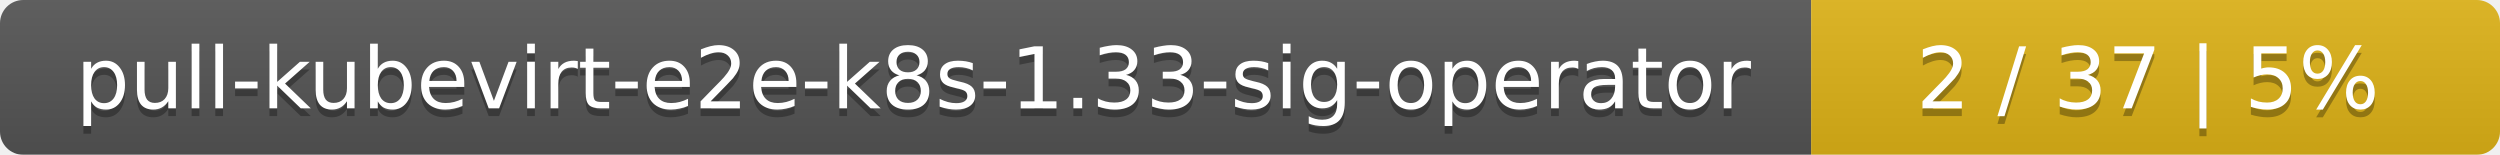
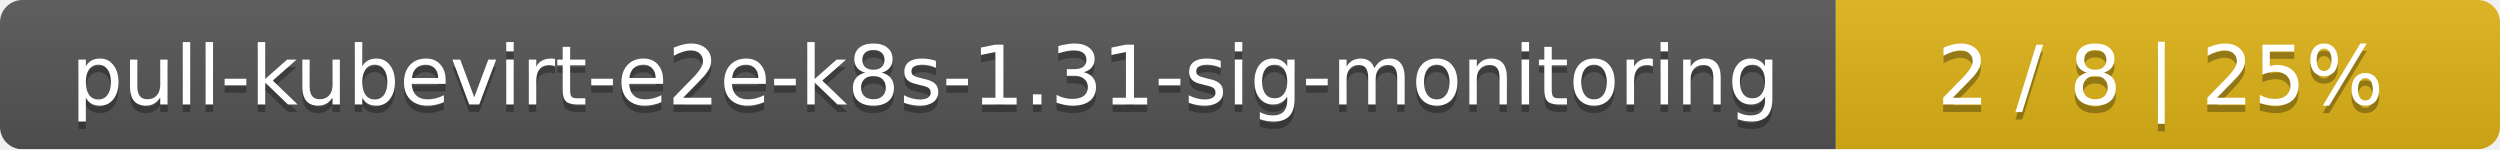
- <svg xmlns="http://www.w3.org/2000/svg" width="323" height="20">
+ <svg xmlns="http://www.w3.org/2000/svg" width="335" height="20">
  <linearGradient id="smooth" x2="0" y2="100%">
    <stop offset="0" stop-color="#bbb" stop-opacity=".1" />
    <stop offset="1" stop-opacity=".1" />
  </linearGradient>
  <mask id="round">
-     <rect width="323" height="20" rx="3" fill="#fff" />
+     <rect width="335" height="20" rx="3" fill="#fff" />
  </mask>
  <g mask="url(#round)">
-     <rect width="234" height="20" fill="#555" />
-     <rect x="234" width="89" height="20" fill="#dfb317" />
-     <rect width="323" height="20" fill="url(#smooth)" />
+     <rect width="246" height="20" fill="#555" />
+     <rect x="246" width="89" height="20" fill="#dfb317" />
+     <rect width="335" height="20" fill="url(#smooth)" />
  </g>
  <g fill="#fff" text-anchor="middle" font-family="DejaVu Sans,Verdana,Geneva,sans-serif" font-size="11">
-     <text x="118" y="15" fill="#010101" fill-opacity=".3">pull-kubevirt-e2e-k8s-1.33-sig-operator</text>
-     <text x="118" y="14">pull-kubevirt-e2e-k8s-1.33-sig-operator</text>
-     <text x="277.5" y="15" fill="#010101" fill-opacity=".3">2 / 37    |    5%</text>
-     <text x="277.5" y="14">2 / 37    |    5%</text>
+     <text x="124" y="15" fill="#010101" fill-opacity=".3">pull-kubevirt-e2e-k8s-1.31-sig-monitoring</text>
+     <text x="124" y="14">pull-kubevirt-e2e-k8s-1.31-sig-monitoring</text>
+     <text x="289.5" y="15" fill="#010101" fill-opacity=".3">2 / 8    |    25%</text>
+     <text x="289.5" y="14">2 / 8    |    25%</text>
  </g>
</svg>
